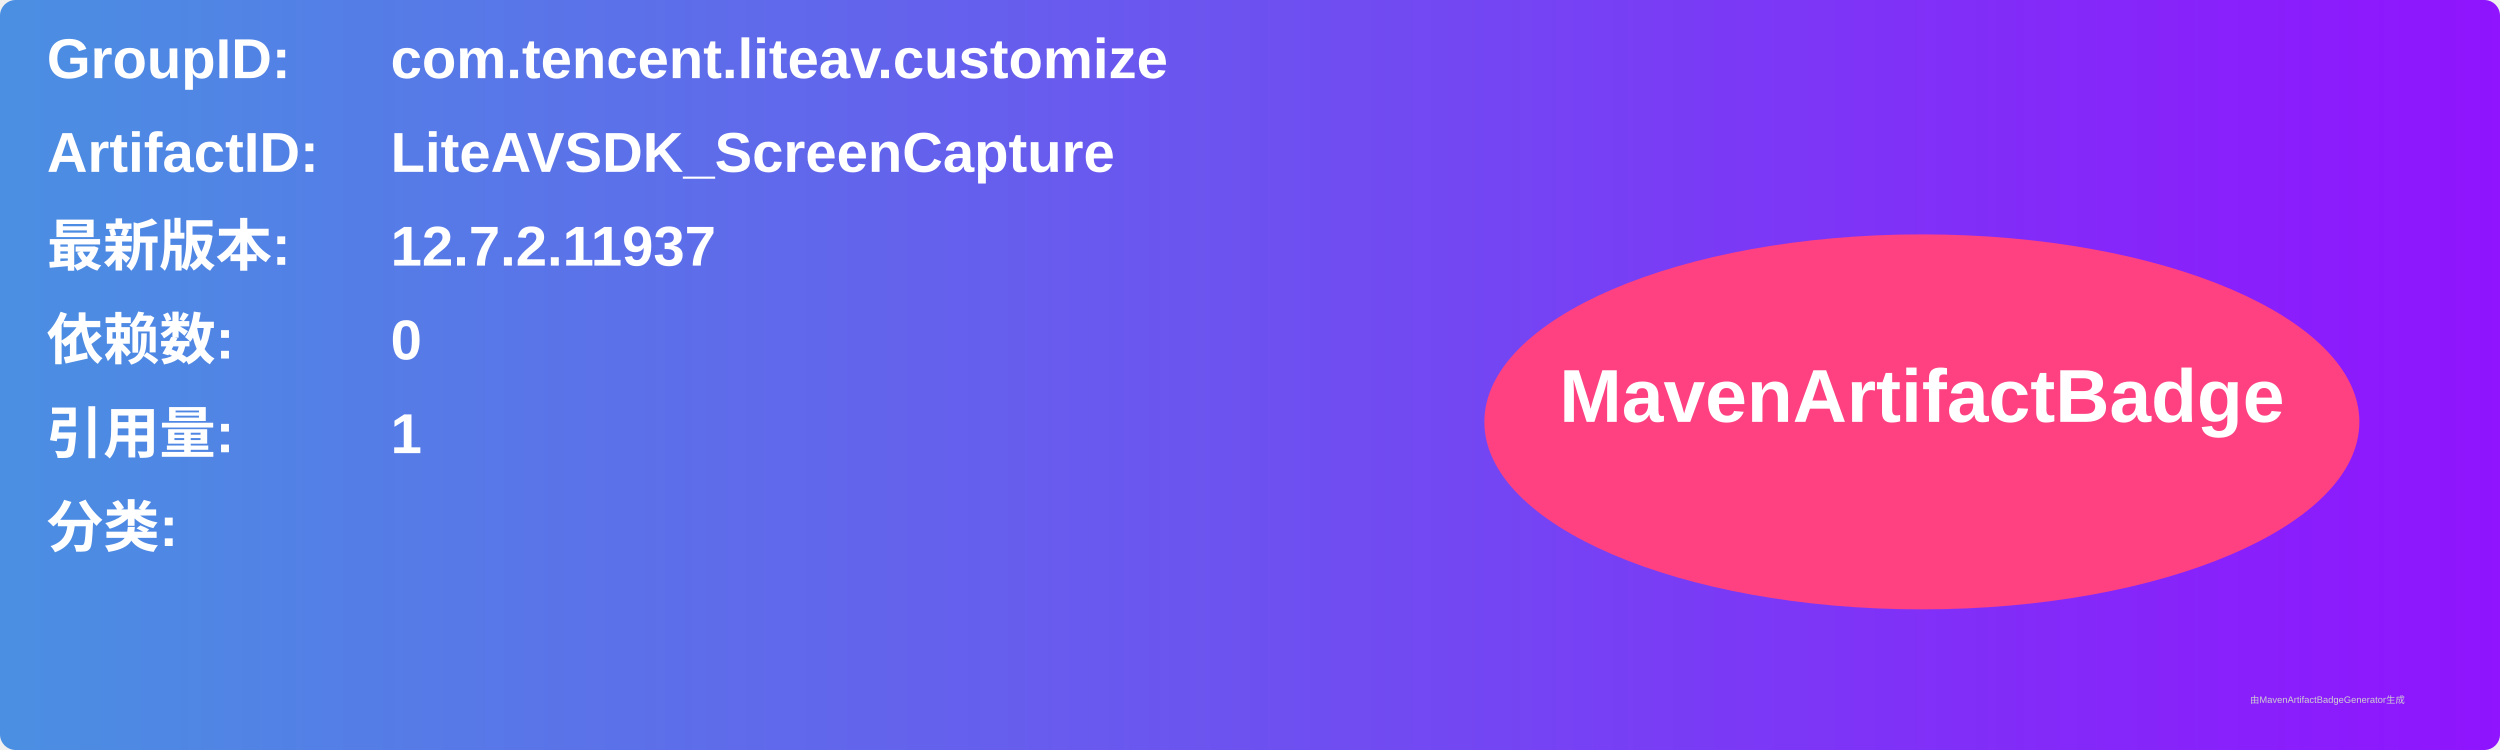
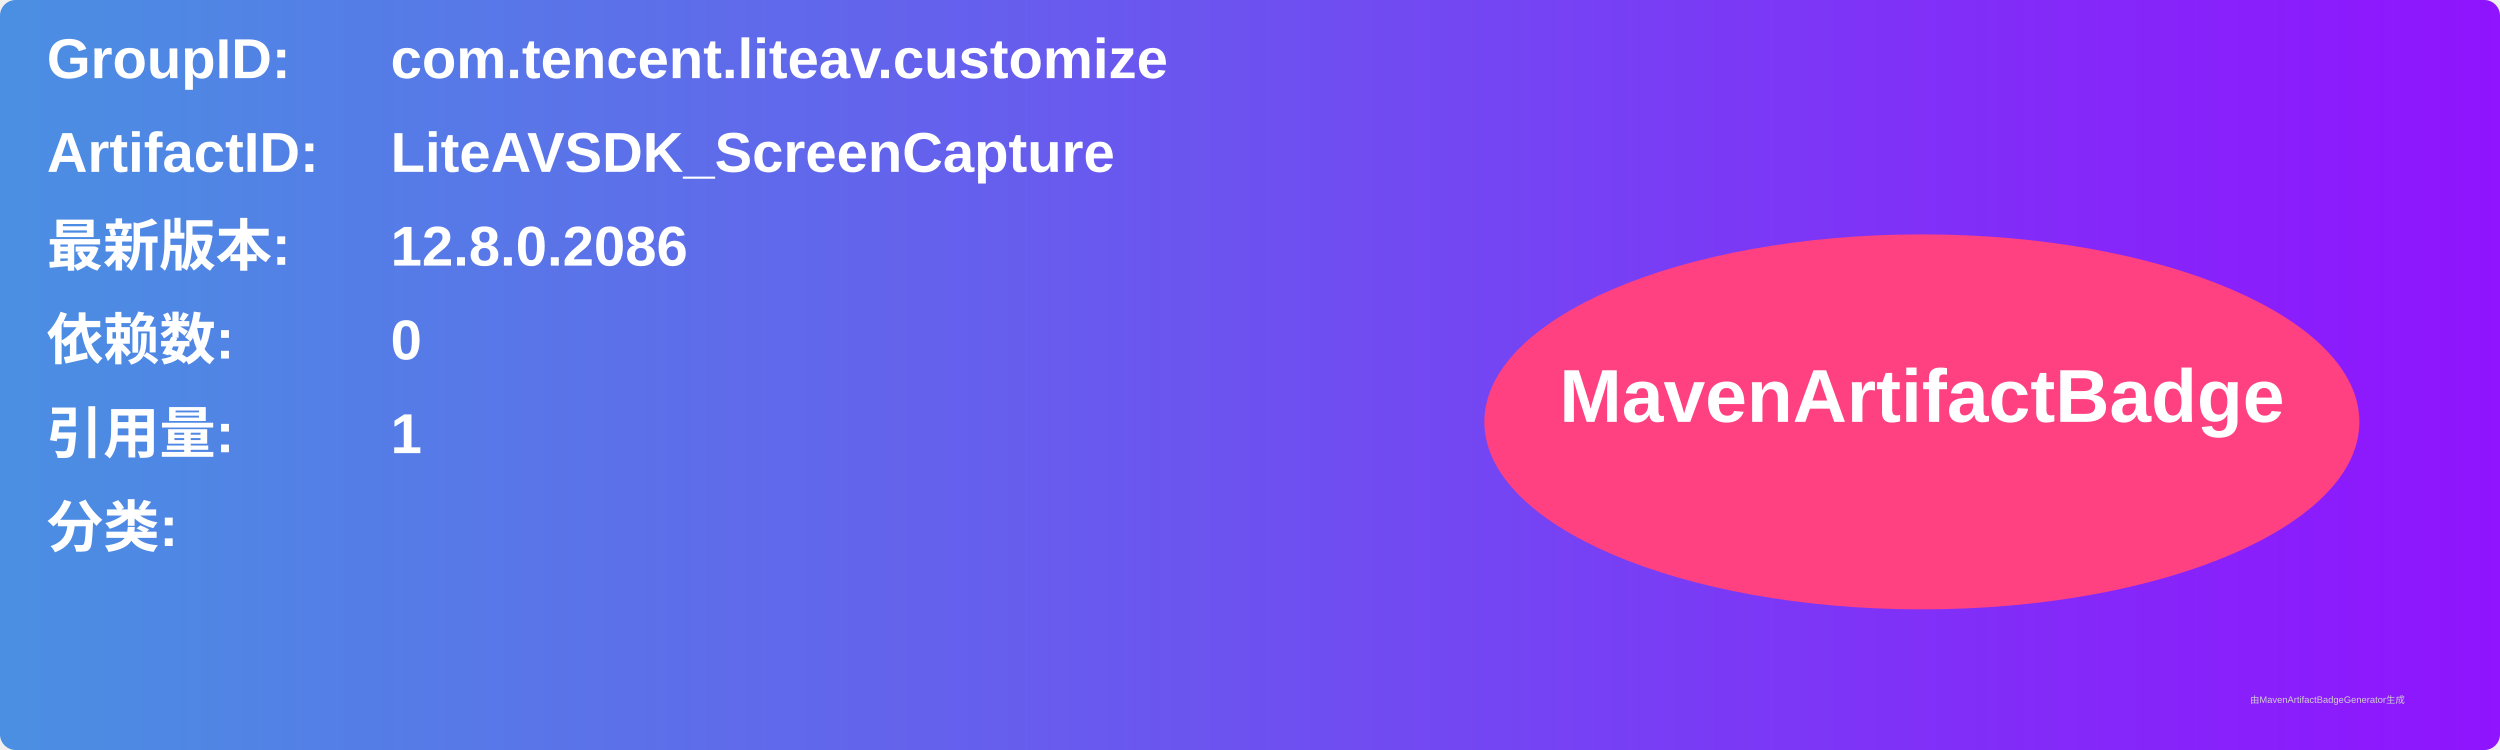
<svg xmlns="http://www.w3.org/2000/svg" width="800" height="240" viewBox="0 0 800 240">
  <linearGradient id="grad" x1="0%" y1="0%" x2="100%" y2="0%">
    <stop offset="0%" stop-color="#4a90e2" />
    <stop offset="100%" stop-color="#9013fe" />
  </linearGradient>
  <rect width="100%" height="100%" rx="5" ry="5" fill="url(#grad)" />
  <g transform="translate(15, 15)">
    <text x="0" y="10" font-family="Arial" font-size="18" fill="white" font-weight="bold" width="260">GroupID:</text>
    <text x="110" y="10" font-family="Arial" font-size="18" fill="white" font-weight="bold" width="460">com.tencent.liteav.customize</text>
    <text x="0" y="40" font-family="Arial" font-size="18" fill="white" font-weight="bold" width="260">ArtifactID:</text>
    <text x="110" y="40" font-family="Arial" font-size="18" fill="white" font-weight="bold" width="460">LiteAVSDK_ScreenCapture</text>
    <text x="0" y="70" font-family="Arial" font-size="18" fill="white" font-weight="bold">最新版本:</text>
    <text x="110" y="70" font-family="Arial" font-size="18" fill="white" font-weight="bold">
-       <tspan font-weight="bold">12.7.2.11937</tspan>
+       <tspan font-weight="bold">12.8.0.2086</tspan>
    </text>
    <text x="0" y="100" font-family="Arial" font-size="18" fill="white" font-weight="bold">依赖数: </text>
    <text x="110" y="100" font-family="Arial" font-size="18" fill="white">
      <tspan font-weight="bold">0</tspan>
    </text>
    <text x="0" y="130" font-family="Arial" font-size="18" fill="white" font-weight="bold">引用量: </text>
    <text x="110" y="130" font-family="Arial" font-size="18" fill="white">
      <tspan font-weight="bold">1</tspan>
    </text>
    <text x="0" y="160" font-family="Arial" font-size="18" fill="white" font-weight="bold">分类:</text>
    <text x="10" y="190" font-family="Arial" font-size="10" fill="white">
      <tspan font-weight="bold" />
    </text>
    <ellipse cx="600" cy="120" rx="140" ry="60" fill="#ff4081" />
    <text x="600" y="120" text-anchor="middle" font-family="Arial" font-size="24" fill="white" font-weight="bold">MavenArtifactBadge</text>
  </g>
  <text x="720" y="225" font-family="Arial" font-size="3" fill="#d0d0d0">由MavenArtifactBadgeGenerator生成</text>
</svg>
